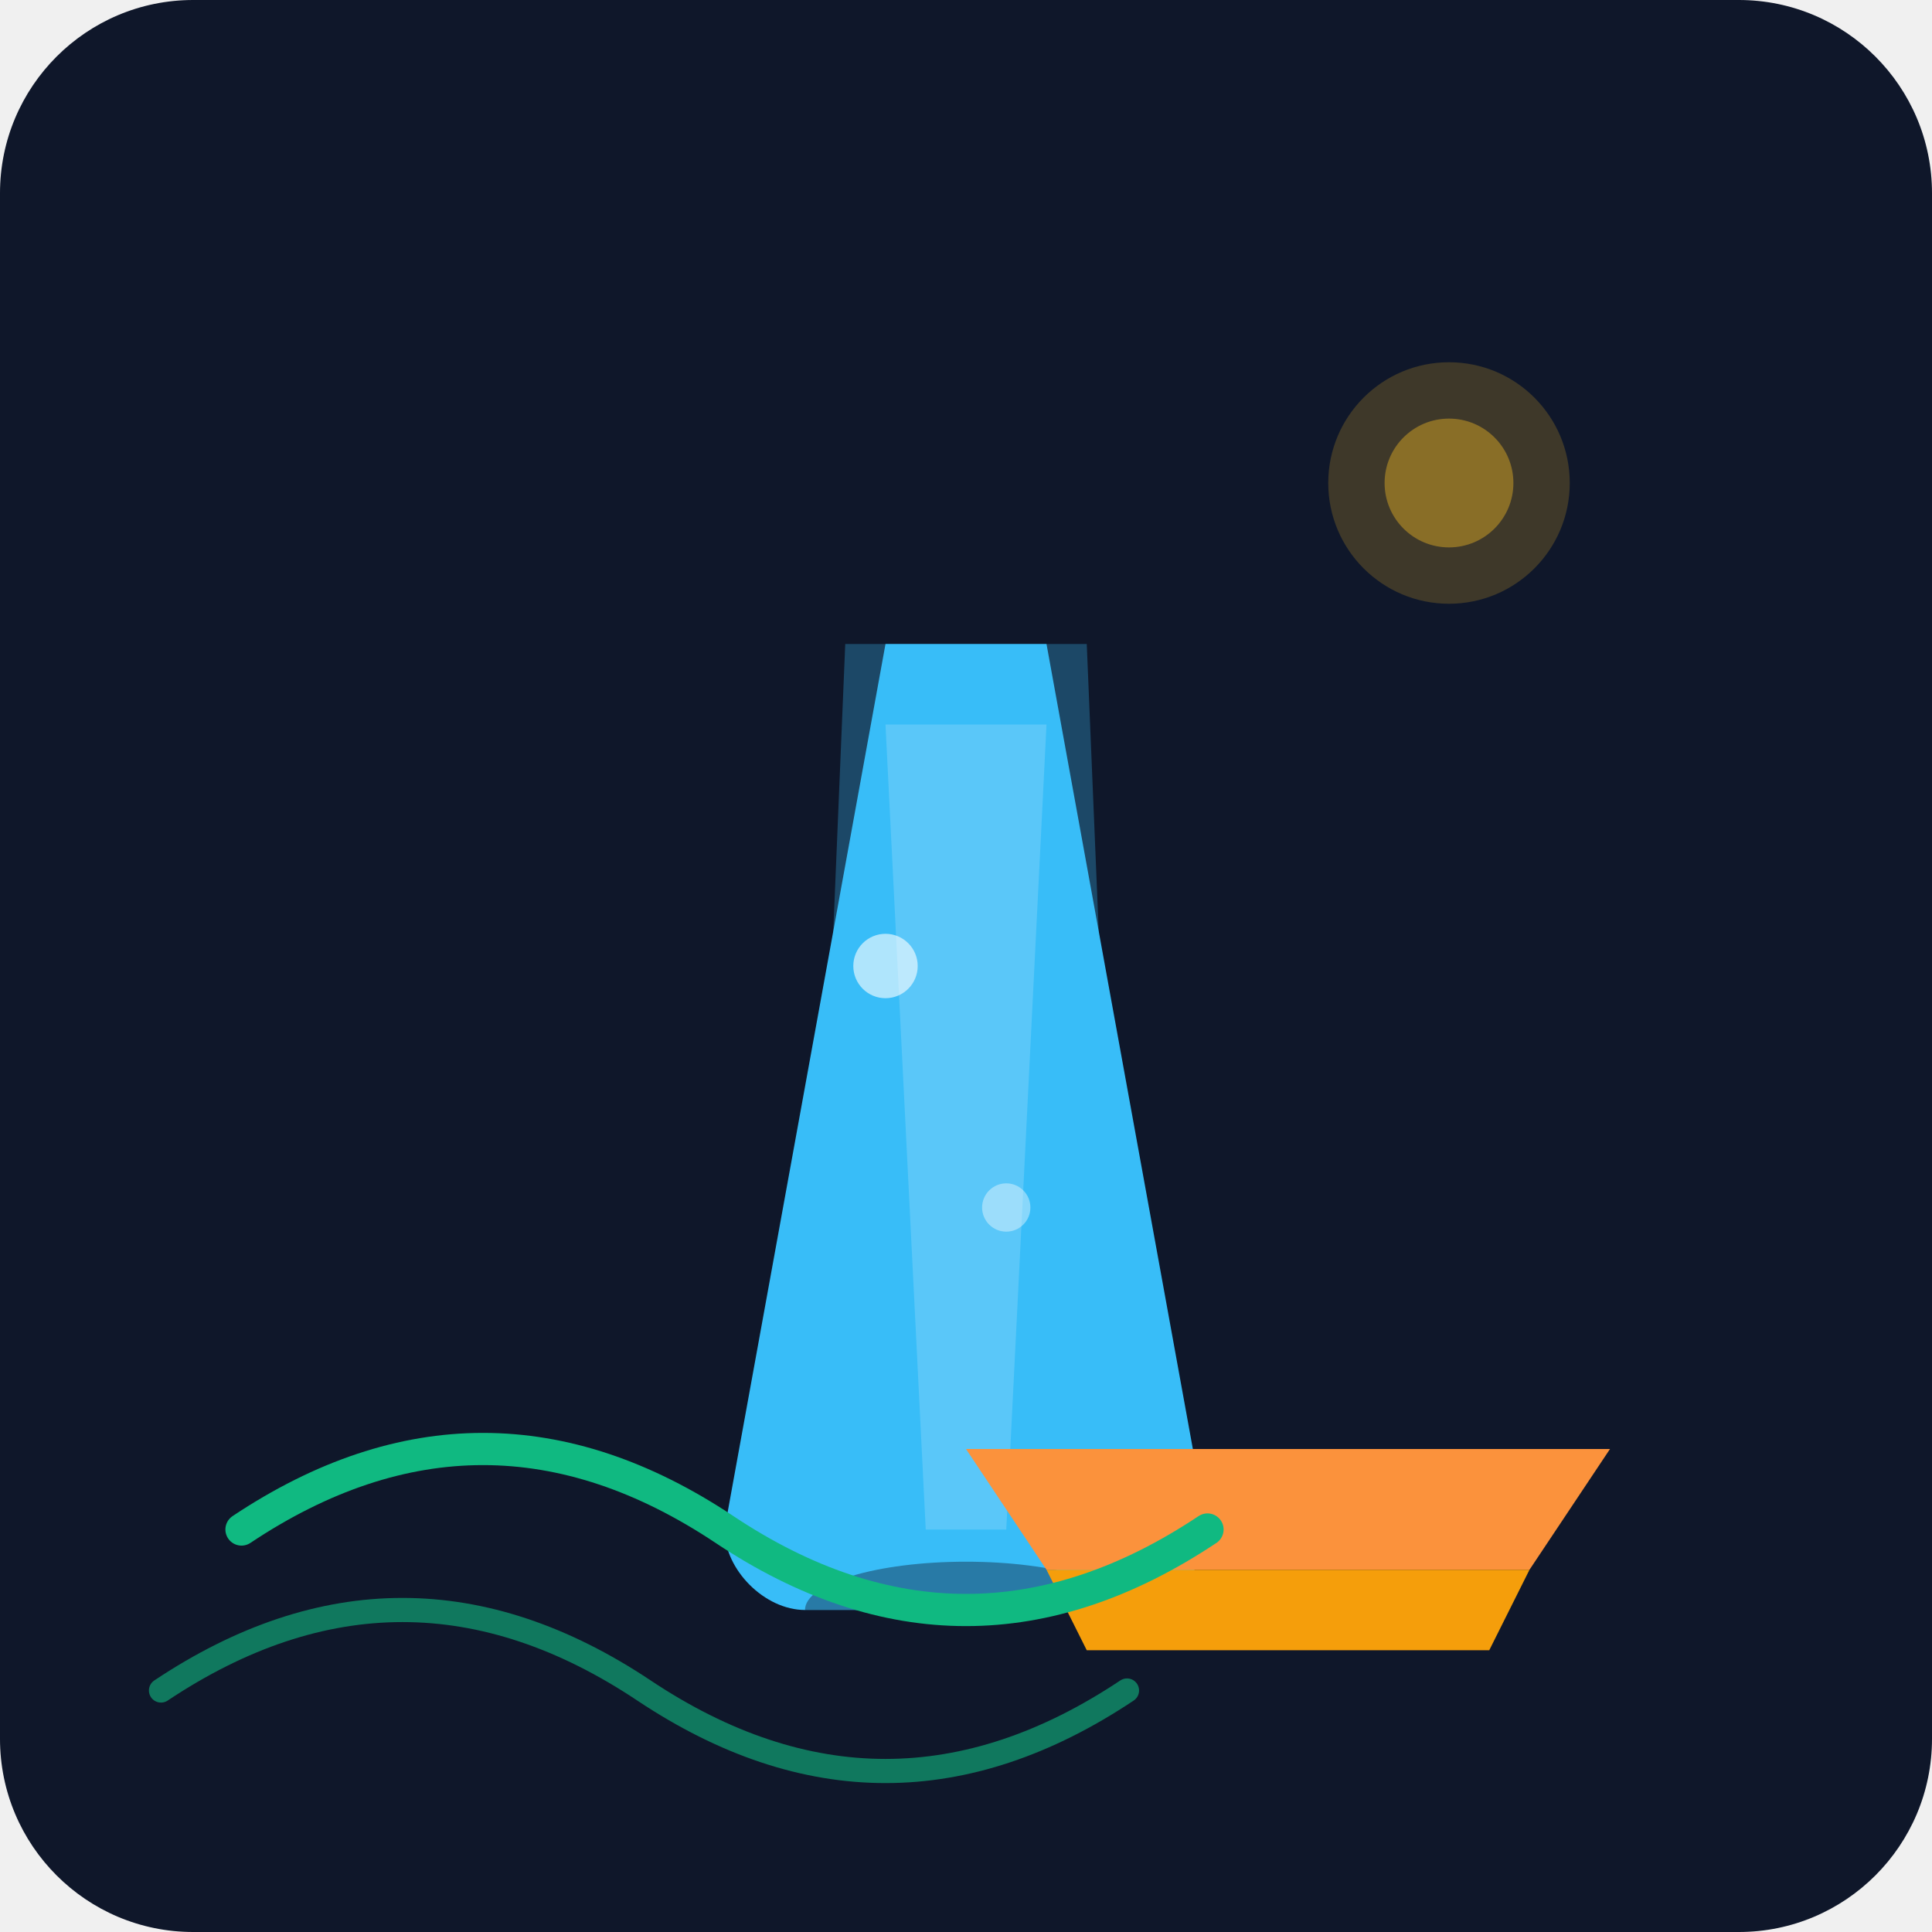
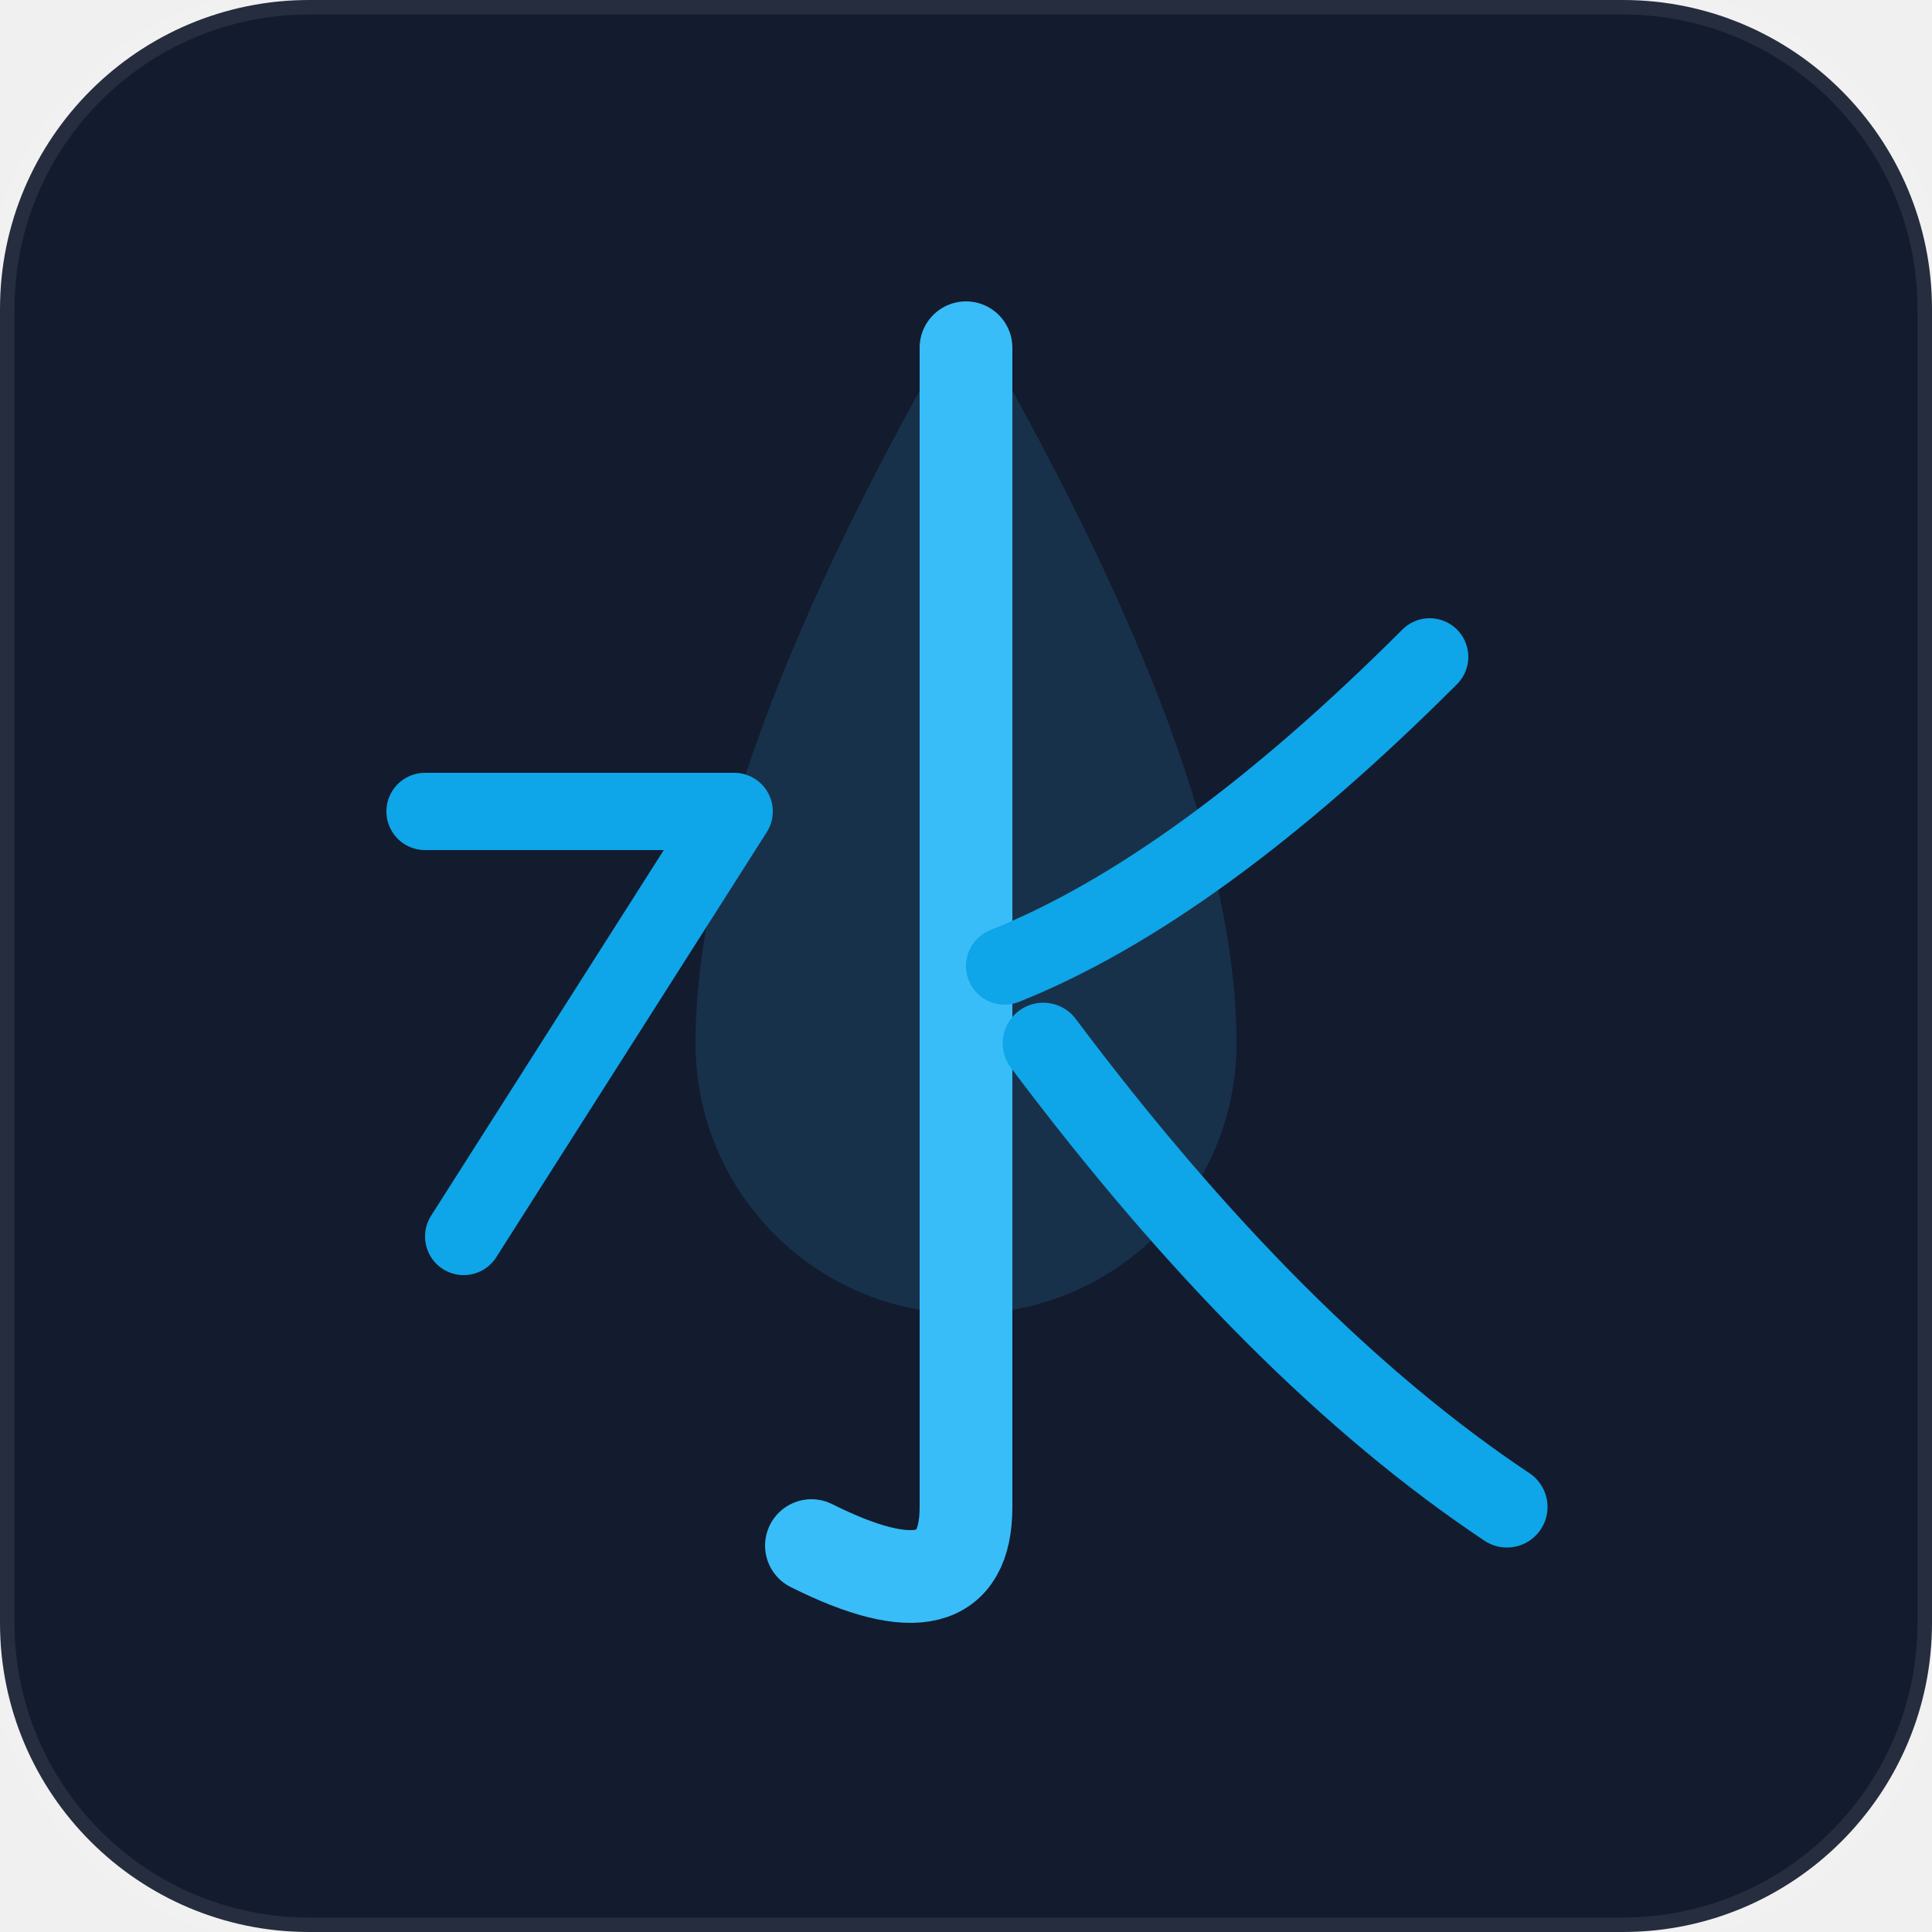
- <svg xmlns="http://www.w3.org/2000/svg" viewBox="0 0 240 240">
-   <defs>
-     <linearGradient id="bgGrad" x1="0" y1="0" x2="0" y2="240">
-       <stop offset="0%" stop-color="#0f172a" />
-       <stop offset="100%" stop-color="#1e293b" />
-     </linearGradient>
-   </defs>
-   <rect width="240" height="240" rx="24" fill="url(#bgGrad)" />
-   <g transform="translate(60, 40)">
-     <path d="M40 160 L80 160 L75 40 L45 40 Z" fill="#38bdf8" opacity="0.3" />
-     <path d="M40 160 L80 160 C85 160 90 155 90 150 L70 40 L50 40 L30 150 C30 155 35 160 40 160" fill="#38bdf8" />
-     <path d="M50 50 L70 50 L65 150 L55 150 Z" fill="#e0f2fe" opacity="0.2" />
-     <ellipse cx="60" cy="160" rx="20" ry="6" fill="#0f172a" opacity="0.4" />
-     <circle cx="50" cy="80" r="4" fill="#ffffff" opacity="0.6" />
-     <circle cx="65" cy="110" r="3" fill="#ffffff" opacity="0.4" />
-   </g>
-   <path d="M120 180 L200 180 L190 195 L130 195 Z" fill="#fb923c" />
-   <path d="M130 195 L190 195 L185 205 L135 205 Z" fill="#f59e0b" />
-   <circle cx="180" cy="60" r="15" fill="#fbbf24" opacity="0.2" />
-   <circle cx="180" cy="60" r="8" fill="#fbbf24" opacity="0.4" />
-   <path d="M30 190 Q60 170 90 190 T150 190" stroke="#10b981" stroke-width="4" fill="none" stroke-linecap="round" />
-   <path d="M20 210 Q50 190 80 210 T140 210" stroke="#10b981" stroke-width="3" fill="none" stroke-linecap="round" opacity="0.6" />
+ <svg xmlns="http://www.w3.org/2000/svg" viewBox="0 0 100 100" fill="none">
+   <rect width="100" height="100" rx="16" fill="#131b2e" stroke="rgba(255,255,255,0.08)" stroke-width="1.5" />
+   <path d="M50 16 Q36 40 36 54 A14 14 0 0 0 64 54 Q64 40 50 16 Z" fill="#38bdf8" opacity="0.14" />
+   <path d="M50 18 V78 Q50 84 42 80" stroke="#38bdf8" stroke-width="4.8" stroke-linecap="round" fill="none" />
+   <path d="M22 42 H38 L24 64" stroke="#0ea5e9" stroke-width="4" stroke-linecap="round" stroke-linejoin="round" />
+   <path d="M74 34 Q62 46 52 50" stroke="#0ea5e9" stroke-width="4" stroke-linecap="round" />
+   <path d="M54 54 Q66 70 78 78" stroke="#0ea5e9" stroke-width="4.2" stroke-linecap="round" />
</svg>
